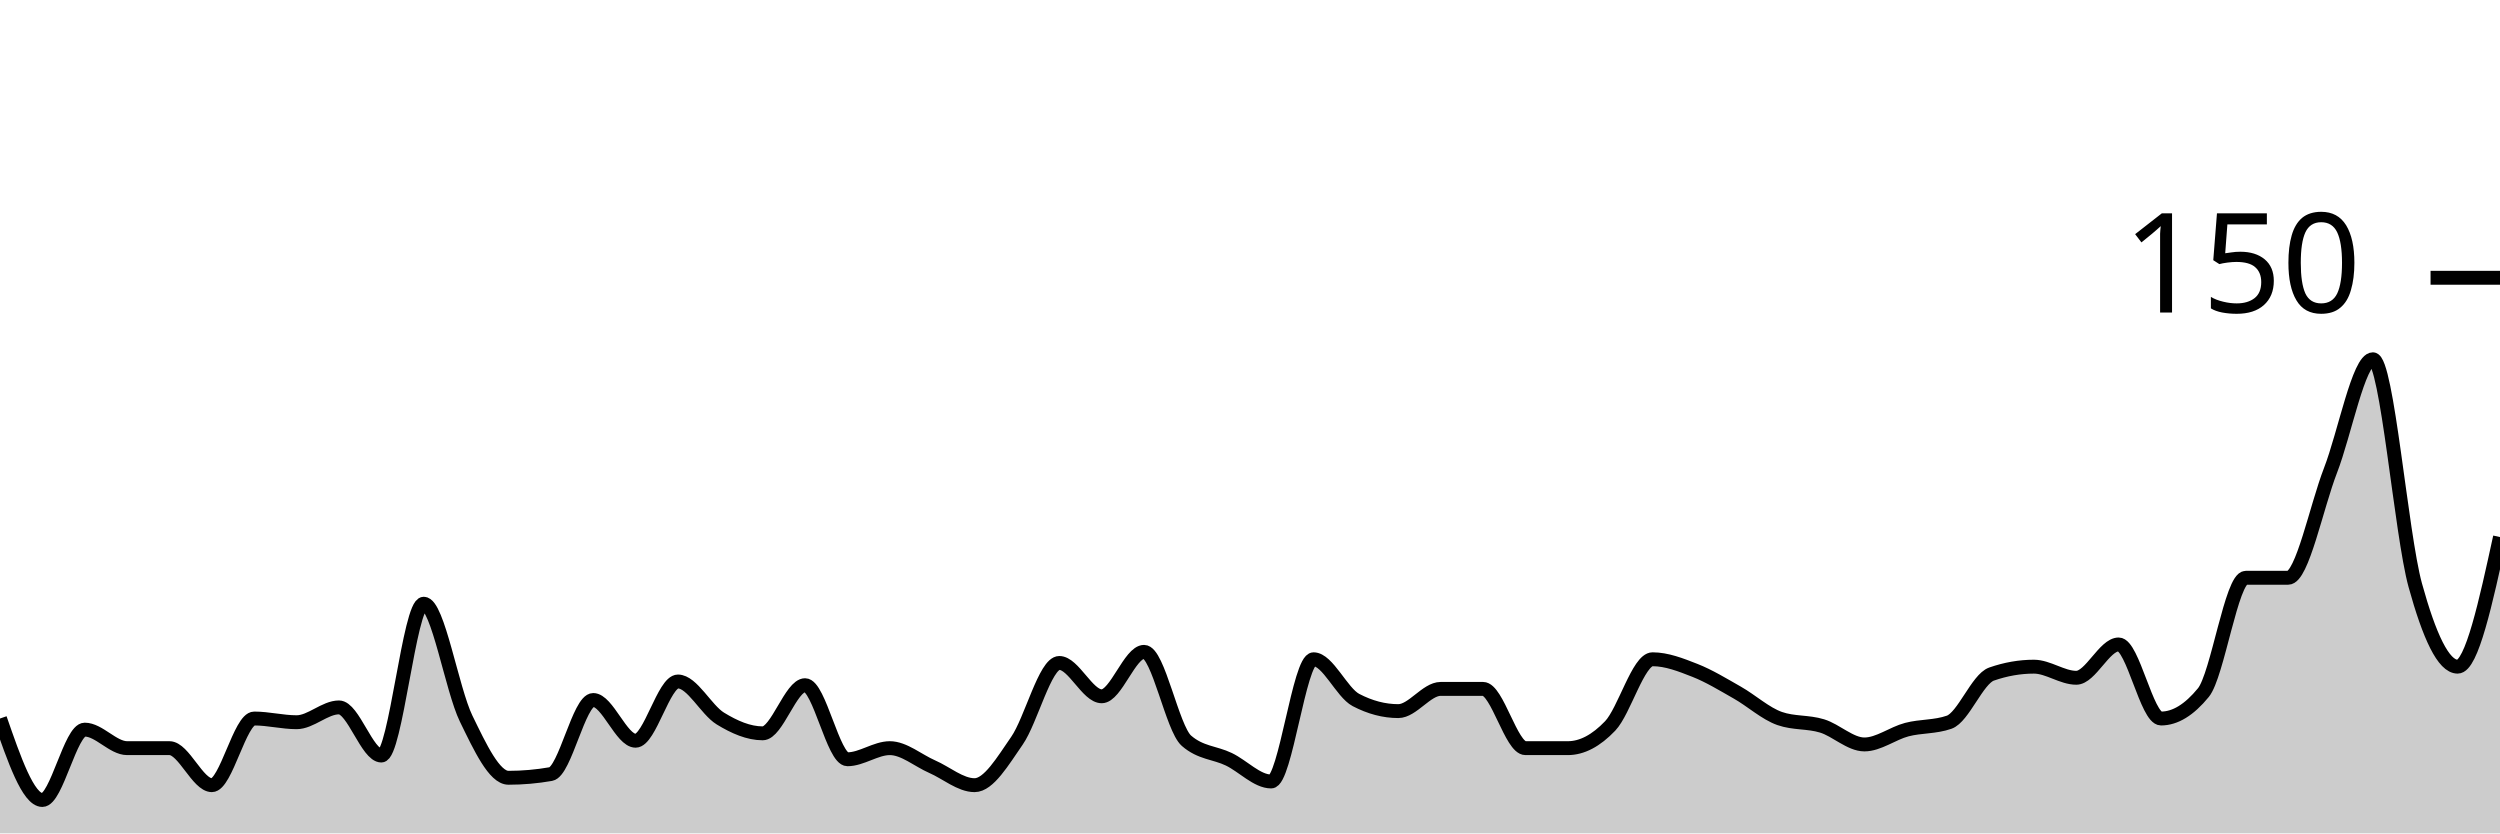
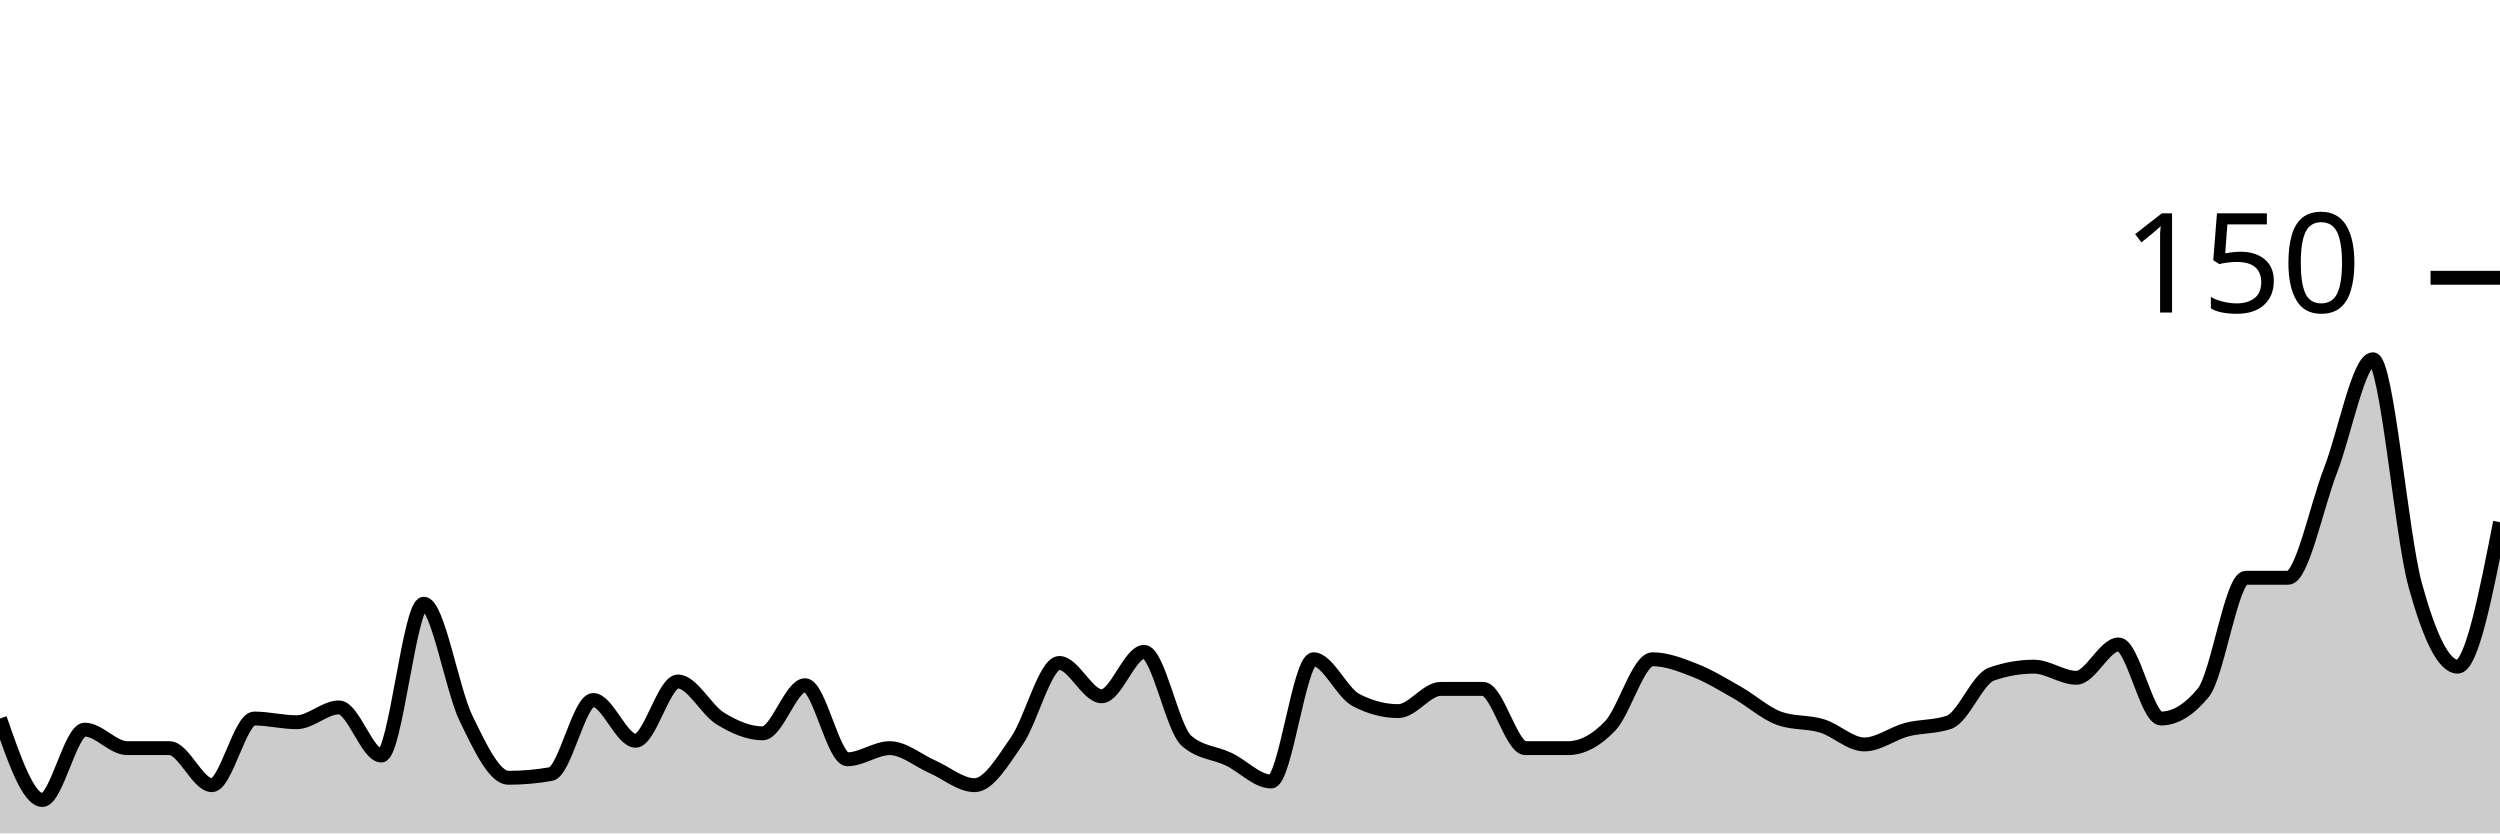
<svg xmlns="http://www.w3.org/2000/svg" viewBox="0 0 180 60">
  <g transform="translate(0,20)">
-     <path class="area" fill="rgba(0, 0, 0, 0.2)" d="M0,31.733C1.017,34.667,2.034,37.6,3.051,37.6C4.068,37.6,5.085,32.533,6.102,32.533C7.119,32.533,8.136,33.867,9.153,33.867C10.169,33.867,11.186,33.867,12.203,33.867C13.22,33.867,14.237,36.533,15.254,36.533C16.271,36.533,17.288,31.733,18.305,31.733C19.322,31.733,20.339,32,21.356,32C22.373,32,23.39,30.933,24.407,30.933C25.424,30.933,26.441,34.4,27.458,34.4C28.475,34.4,29.492,23.467,30.508,23.467C31.525,23.467,32.542,29.644,33.559,31.733C34.576,33.822,35.593,36,36.61,36C37.627,36,38.644,35.911,39.661,35.733C40.678,35.556,41.695,30.4,42.712,30.4C43.729,30.4,44.746,33.333,45.763,33.333C46.78,33.333,47.797,29.067,48.814,29.067C49.831,29.067,50.847,31.111,51.864,31.733C52.881,32.356,53.898,32.8,54.915,32.8C55.932,32.8,56.949,29.333,57.966,29.333C58.983,29.333,60,34.667,61.017,34.667C62.034,34.667,63.051,33.867,64.068,33.867C65.085,33.867,66.102,34.756,67.119,35.2C68.136,35.644,69.153,36.533,70.169,36.533C71.186,36.533,72.203,34.8,73.22,33.333C74.237,31.867,75.254,27.733,76.271,27.733C77.288,27.733,78.305,30.133,79.322,30.133C80.339,30.133,81.356,26.933,82.373,26.933C83.39,26.933,84.407,32.444,85.424,33.333C86.441,34.222,87.458,34.178,88.475,34.667C89.492,35.156,90.508,36.267,91.525,36.267C92.542,36.267,93.559,27.467,94.576,27.467C95.593,27.467,96.61,29.867,97.627,30.4C98.644,30.933,99.661,31.2,100.678,31.2C101.695,31.2,102.712,29.6,103.729,29.6C104.746,29.6,105.763,29.6,106.78,29.6C107.797,29.6,108.814,33.867,109.831,33.867C110.847,33.867,111.864,33.867,112.881,33.867C113.898,33.867,114.915,33.333,115.932,32.267C116.949,31.2,117.966,27.467,118.983,27.467C120,27.467,121.017,27.867,122.034,28.267C123.051,28.667,124.068,29.289,125.085,29.867C126.102,30.444,127.119,31.378,128.136,31.733C129.153,32.089,130.169,31.956,131.186,32.267C132.203,32.578,133.22,33.6,134.237,33.6C135.254,33.6,136.271,32.8,137.288,32.533C138.305,32.267,139.322,32.356,140.339,32C141.356,31.644,142.373,28.889,143.39,28.533C144.407,28.178,145.424,28,146.441,28C147.458,28,148.475,28.8,149.492,28.8C150.508,28.8,151.525,26.4,152.542,26.4C153.559,26.4,154.576,31.733,155.593,31.733C156.61,31.733,157.627,31.111,158.644,29.867C159.661,28.622,160.678,21.6,161.695,21.6C162.712,21.6,163.729,21.6,164.746,21.6C165.763,21.6,166.78,16.489,167.797,13.867C168.814,11.244,169.831,5.867,170.847,5.867C171.864,5.867,172.881,18.444,173.898,22.133C174.915,25.822,175.932,28,176.949,28C177.966,28,178.983,23.333,180,18.667L180,40C178.983,40,177.966,40,176.949,40C175.932,40,174.915,40,173.898,40C172.881,40,171.864,40,170.847,40C169.831,40,168.814,40,167.797,40C166.78,40,165.763,40,164.746,40C163.729,40,162.712,40,161.695,40C160.678,40,159.661,40,158.644,40C157.627,40,156.61,40,155.593,40C154.576,40,153.559,40,152.542,40C151.525,40,150.508,40,149.492,40C148.475,40,147.458,40,146.441,40C145.424,40,144.407,40,143.39,40C142.373,40,141.356,40,140.339,40C139.322,40,138.305,40,137.288,40C136.271,40,135.254,40,134.237,40C133.22,40,132.203,40,131.186,40C130.169,40,129.153,40,128.136,40C127.119,40,126.102,40,125.085,40C124.068,40,123.051,40,122.034,40C121.017,40,120,40,118.983,40C117.966,40,116.949,40,115.932,40C114.915,40,113.898,40,112.881,40C111.864,40,110.847,40,109.831,40C108.814,40,107.797,40,106.78,40C105.763,40,104.746,40,103.729,40C102.712,40,101.695,40,100.678,40C99.661,40,98.644,40,97.627,40C96.61,40,95.593,40,94.576,40C93.559,40,92.542,40,91.525,40C90.508,40,89.492,40,88.475,40C87.458,40,86.441,40,85.424,40C84.407,40,83.39,40,82.373,40C81.356,40,80.339,40,79.322,40C78.305,40,77.288,40,76.271,40C75.254,40,74.237,40,73.22,40C72.203,40,71.186,40,70.169,40C69.153,40,68.136,40,67.119,40C66.102,40,65.085,40,64.068,40C63.051,40,62.034,40,61.017,40C60,40,58.983,40,57.966,40C56.949,40,55.932,40,54.915,40C53.898,40,52.881,40,51.864,40C50.847,40,49.831,40,48.814,40C47.797,40,46.78,40,45.763,40C44.746,40,43.729,40,42.712,40C41.695,40,40.678,40,39.661,40C38.644,40,37.627,40,36.61,40C35.593,40,34.576,40,33.559,40C32.542,40,31.525,40,30.508,40C29.492,40,28.475,40,27.458,40C26.441,40,25.424,40,24.407,40C23.39,40,22.373,40,21.356,40C20.339,40,19.322,40,18.305,40C17.288,40,16.271,40,15.254,40C14.237,40,13.22,40,12.203,40C11.186,40,10.169,40,9.153,40C8.136,40,7.119,40,6.102,40C5.085,40,4.068,40,3.051,40C2.034,40,1.017,40,0,40Z" />
-     <path class="line" stroke="black" fill="none" d="M0,31.733C1.017,34.667,2.034,37.6,3.051,37.6C4.068,37.6,5.085,32.533,6.102,32.533C7.119,32.533,8.136,33.867,9.153,33.867C10.169,33.867,11.186,33.867,12.203,33.867C13.22,33.867,14.237,36.533,15.254,36.533C16.271,36.533,17.288,31.733,18.305,31.733C19.322,31.733,20.339,32,21.356,32C22.373,32,23.39,30.933,24.407,30.933C25.424,30.933,26.441,34.4,27.458,34.4C28.475,34.4,29.492,23.467,30.508,23.467C31.525,23.467,32.542,29.644,33.559,31.733C34.576,33.822,35.593,36,36.61,36C37.627,36,38.644,35.911,39.661,35.733C40.678,35.556,41.695,30.4,42.712,30.4C43.729,30.4,44.746,33.333,45.763,33.333C46.78,33.333,47.797,29.067,48.814,29.067C49.831,29.067,50.847,31.111,51.864,31.733C52.881,32.356,53.898,32.8,54.915,32.8C55.932,32.8,56.949,29.333,57.966,29.333C58.983,29.333,60,34.667,61.017,34.667C62.034,34.667,63.051,33.867,64.068,33.867C65.085,33.867,66.102,34.756,67.119,35.2C68.136,35.644,69.153,36.533,70.169,36.533C71.186,36.533,72.203,34.8,73.22,33.333C74.237,31.867,75.254,27.733,76.271,27.733C77.288,27.733,78.305,30.133,79.322,30.133C80.339,30.133,81.356,26.933,82.373,26.933C83.39,26.933,84.407,32.444,85.424,33.333C86.441,34.222,87.458,34.178,88.475,34.667C89.492,35.156,90.508,36.267,91.525,36.267C92.542,36.267,93.559,27.467,94.576,27.467C95.593,27.467,96.61,29.867,97.627,30.4C98.644,30.933,99.661,31.2,100.678,31.2C101.695,31.2,102.712,29.6,103.729,29.6C104.746,29.6,105.763,29.6,106.78,29.6C107.797,29.6,108.814,33.867,109.831,33.867C110.847,33.867,111.864,33.867,112.881,33.867C113.898,33.867,114.915,33.333,115.932,32.267C116.949,31.2,117.966,27.467,118.983,27.467C120,27.467,121.017,27.867,122.034,28.267C123.051,28.667,124.068,29.289,125.085,29.867C126.102,30.444,127.119,31.378,128.136,31.733C129.153,32.089,130.169,31.956,131.186,32.267C132.203,32.578,133.22,33.6,134.237,33.6C135.254,33.6,136.271,32.8,137.288,32.533C138.305,32.267,139.322,32.356,140.339,32C141.356,31.644,142.373,28.889,143.39,28.533C144.407,28.178,145.424,28,146.441,28C147.458,28,148.475,28.8,149.492,28.8C150.508,28.8,151.525,26.4,152.542,26.4C153.559,26.4,154.576,31.733,155.593,31.733C156.61,31.733,157.627,31.111,158.644,29.867C159.661,28.622,160.678,21.6,161.695,21.6C162.712,21.6,163.729,21.6,164.746,21.6C165.763,21.6,166.78,16.489,167.797,13.867C168.814,11.244,169.831,5.867,170.847,5.867C171.864,5.867,172.881,18.444,173.898,22.133C174.915,25.822,175.932,28,176.949,28C177.966,28,178.983,23.333,180,18.667" />
+     <path class="area" fill="rgba(0, 0, 0, 0.2)" d="M0,31.733C1.017,34.667,2.034,37.6,3.051,37.6C4.068,37.6,5.085,32.533,6.102,32.533C7.119,32.533,8.136,33.867,9.153,33.867C10.169,33.867,11.186,33.867,12.203,33.867C13.22,33.867,14.237,36.533,15.254,36.533C16.271,36.533,17.288,31.733,18.305,31.733C19.322,31.733,20.339,32,21.356,32C22.373,32,23.39,30.933,24.407,30.933C25.424,30.933,26.441,34.4,27.458,34.4C28.475,34.4,29.492,23.467,30.508,23.467C31.525,23.467,32.542,29.644,33.559,31.733C34.576,33.822,35.593,36,36.61,36C37.627,36,38.644,35.911,39.661,35.733C40.678,35.556,41.695,30.4,42.712,30.4C43.729,30.4,44.746,33.333,45.763,33.333C46.78,33.333,47.797,29.067,48.814,29.067C49.831,29.067,50.847,31.111,51.864,31.733C52.881,32.356,53.898,32.8,54.915,32.8C55.932,32.8,56.949,29.333,57.966,29.333C58.983,29.333,60,34.667,61.017,34.667C62.034,34.667,63.051,33.867,64.068,33.867C65.085,33.867,66.102,34.756,67.119,35.2C68.136,35.644,69.153,36.533,70.169,36.533C71.186,36.533,72.203,34.8,73.22,33.333C74.237,31.867,75.254,27.733,76.271,27.733C77.288,27.733,78.305,30.133,79.322,30.133C80.339,30.133,81.356,26.933,82.373,26.933C83.39,26.933,84.407,32.444,85.424,33.333C86.441,34.222,87.458,34.178,88.475,34.667C89.492,35.156,90.508,36.267,91.525,36.267C92.542,36.267,93.559,27.467,94.576,27.467C95.593,27.467,96.61,29.867,97.627,30.4C98.644,30.933,99.661,31.2,100.678,31.2C101.695,31.2,102.712,29.6,103.729,29.6C104.746,29.6,105.763,29.6,106.78,29.6C107.797,29.6,108.814,33.867,109.831,33.867C110.847,33.867,111.864,33.867,112.881,33.867C113.898,33.867,114.915,33.333,115.932,32.267C116.949,31.2,117.966,27.467,118.983,27.467C120,27.467,121.017,27.867,122.034,28.267C123.051,28.667,124.068,29.289,125.085,29.867C126.102,30.444,127.119,31.378,128.136,31.733C129.153,32.089,130.169,31.956,131.186,32.267C132.203,32.578,133.22,33.6,134.237,33.6C135.254,33.6,136.271,32.8,137.288,32.533C138.305,32.267,139.322,32.356,140.339,32C141.356,31.644,142.373,28.889,143.39,28.533C144.407,28.178,145.424,28,146.441,28C147.458,28,148.475,28.8,149.492,28.8C150.508,28.8,151.525,26.4,152.542,26.4C153.559,26.4,154.576,31.733,155.593,31.733C156.61,31.733,157.627,31.111,158.644,29.867C159.661,28.622,160.678,21.6,161.695,21.6C162.712,21.6,163.729,21.6,164.746,21.6C165.763,21.6,166.78,16.489,167.797,13.867C168.814,11.244,169.831,5.867,170.847,5.867C171.864,5.867,172.881,18.444,173.898,22.133C174.915,25.822,175.932,28,176.949,28C177.966,28,178.983,22.8,180,17.6L180,40C178.983,40,177.966,40,176.949,40C175.932,40,174.915,40,173.898,40C172.881,40,171.864,40,170.847,40C169.831,40,168.814,40,167.797,40C166.78,40,165.763,40,164.746,40C163.729,40,162.712,40,161.695,40C160.678,40,159.661,40,158.644,40C157.627,40,156.61,40,155.593,40C154.576,40,153.559,40,152.542,40C151.525,40,150.508,40,149.492,40C148.475,40,147.458,40,146.441,40C145.424,40,144.407,40,143.39,40C142.373,40,141.356,40,140.339,40C139.322,40,138.305,40,137.288,40C136.271,40,135.254,40,134.237,40C133.22,40,132.203,40,131.186,40C130.169,40,129.153,40,128.136,40C127.119,40,126.102,40,125.085,40C124.068,40,123.051,40,122.034,40C121.017,40,120,40,118.983,40C117.966,40,116.949,40,115.932,40C114.915,40,113.898,40,112.881,40C111.864,40,110.847,40,109.831,40C108.814,40,107.797,40,106.78,40C105.763,40,104.746,40,103.729,40C102.712,40,101.695,40,100.678,40C99.661,40,98.644,40,97.627,40C96.61,40,95.593,40,94.576,40C93.559,40,92.542,40,91.525,40C90.508,40,89.492,40,88.475,40C87.458,40,86.441,40,85.424,40C84.407,40,83.39,40,82.373,40C81.356,40,80.339,40,79.322,40C78.305,40,77.288,40,76.271,40C75.254,40,74.237,40,73.22,40C72.203,40,71.186,40,70.169,40C69.153,40,68.136,40,67.119,40C66.102,40,65.085,40,64.068,40C63.051,40,62.034,40,61.017,40C60,40,58.983,40,57.966,40C56.949,40,55.932,40,54.915,40C53.898,40,52.881,40,51.864,40C50.847,40,49.831,40,48.814,40C47.797,40,46.78,40,45.763,40C44.746,40,43.729,40,42.712,40C41.695,40,40.678,40,39.661,40C38.644,40,37.627,40,36.61,40C35.593,40,34.576,40,33.559,40C32.542,40,31.525,40,30.508,40C29.492,40,28.475,40,27.458,40C26.441,40,25.424,40,24.407,40C23.39,40,22.373,40,21.356,40C20.339,40,19.322,40,18.305,40C17.288,40,16.271,40,15.254,40C14.237,40,13.22,40,12.203,40C11.186,40,10.169,40,9.153,40C8.136,40,7.119,40,6.102,40C5.085,40,4.068,40,3.051,40C2.034,40,1.017,40,0,40Z" />
+     <path class="line" stroke="black" fill="none" d="M0,31.733C1.017,34.667,2.034,37.6,3.051,37.6C4.068,37.6,5.085,32.533,6.102,32.533C7.119,32.533,8.136,33.867,9.153,33.867C10.169,33.867,11.186,33.867,12.203,33.867C13.22,33.867,14.237,36.533,15.254,36.533C16.271,36.533,17.288,31.733,18.305,31.733C19.322,31.733,20.339,32,21.356,32C22.373,32,23.39,30.933,24.407,30.933C25.424,30.933,26.441,34.4,27.458,34.4C28.475,34.4,29.492,23.467,30.508,23.467C31.525,23.467,32.542,29.644,33.559,31.733C34.576,33.822,35.593,36,36.61,36C37.627,36,38.644,35.911,39.661,35.733C40.678,35.556,41.695,30.4,42.712,30.4C43.729,30.4,44.746,33.333,45.763,33.333C46.78,33.333,47.797,29.067,48.814,29.067C49.831,29.067,50.847,31.111,51.864,31.733C52.881,32.356,53.898,32.8,54.915,32.8C55.932,32.8,56.949,29.333,57.966,29.333C58.983,29.333,60,34.667,61.017,34.667C62.034,34.667,63.051,33.867,64.068,33.867C65.085,33.867,66.102,34.756,67.119,35.2C68.136,35.644,69.153,36.533,70.169,36.533C71.186,36.533,72.203,34.8,73.22,33.333C74.237,31.867,75.254,27.733,76.271,27.733C77.288,27.733,78.305,30.133,79.322,30.133C80.339,30.133,81.356,26.933,82.373,26.933C83.39,26.933,84.407,32.444,85.424,33.333C86.441,34.222,87.458,34.178,88.475,34.667C89.492,35.156,90.508,36.267,91.525,36.267C92.542,36.267,93.559,27.467,94.576,27.467C95.593,27.467,96.61,29.867,97.627,30.4C98.644,30.933,99.661,31.2,100.678,31.2C101.695,31.2,102.712,29.6,103.729,29.6C104.746,29.6,105.763,29.6,106.78,29.6C107.797,29.6,108.814,33.867,109.831,33.867C110.847,33.867,111.864,33.867,112.881,33.867C113.898,33.867,114.915,33.333,115.932,32.267C116.949,31.2,117.966,27.467,118.983,27.467C120,27.467,121.017,27.867,122.034,28.267C123.051,28.667,124.068,29.289,125.085,29.867C126.102,30.444,127.119,31.378,128.136,31.733C129.153,32.089,130.169,31.956,131.186,32.267C132.203,32.578,133.22,33.6,134.237,33.6C135.254,33.6,136.271,32.8,137.288,32.533C138.305,32.267,139.322,32.356,140.339,32C141.356,31.644,142.373,28.889,143.39,28.533C144.407,28.178,145.424,28,146.441,28C147.458,28,148.475,28.8,149.492,28.8C150.508,28.8,151.525,26.4,152.542,26.4C153.559,26.4,154.576,31.733,155.593,31.733C156.61,31.733,157.627,31.111,158.644,29.867C159.661,28.622,160.678,21.6,161.695,21.6C162.712,21.6,163.729,21.6,164.746,21.6C165.763,21.6,166.78,16.489,167.797,13.867C168.814,11.244,169.831,5.867,170.847,5.867C171.864,5.867,172.881,18.444,173.898,22.133C174.915,25.822,175.932,28,176.949,28C177.966,28,178.983,22.8,180,17.6" />
    <path class="axis-ceiling" stroke-width="1" stroke="black" fill="none" d="M175,0L180,0" />
    <text class="axis-ceiling-label" font-family="sans-serif" text-anchor="end" font-size="10px" x="170" y="2.5">150</text>
  </g>
</svg>
